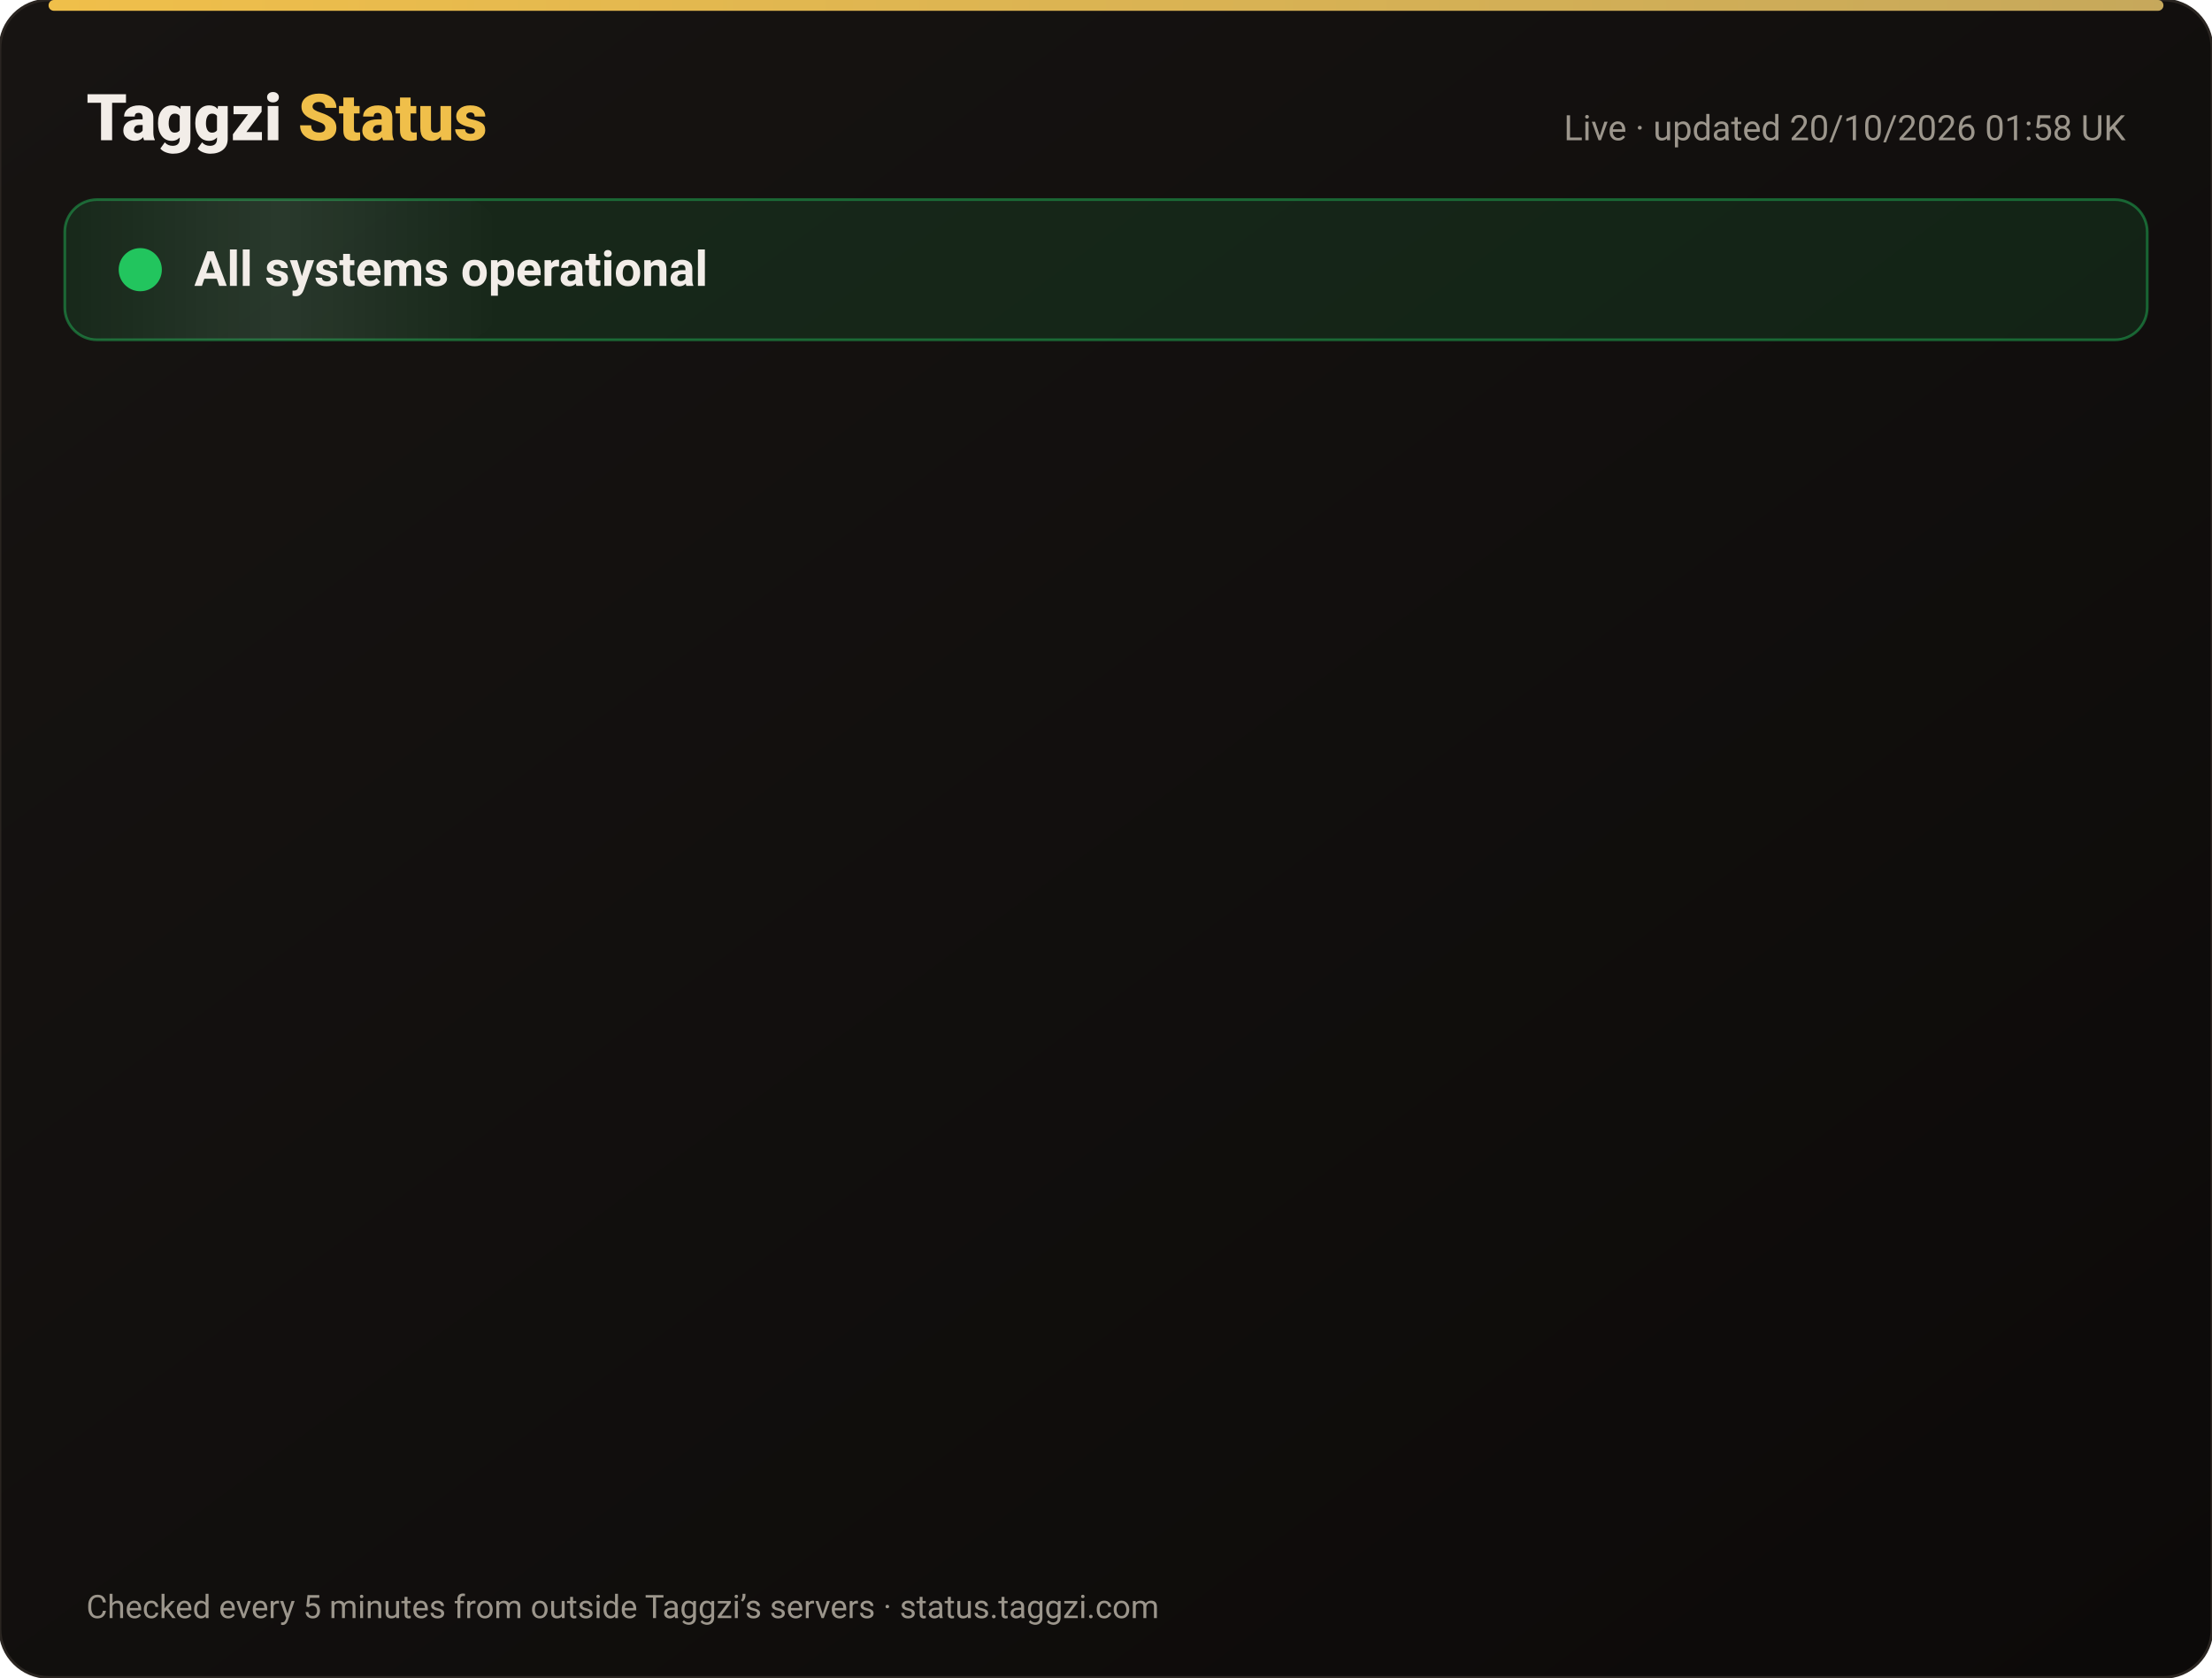
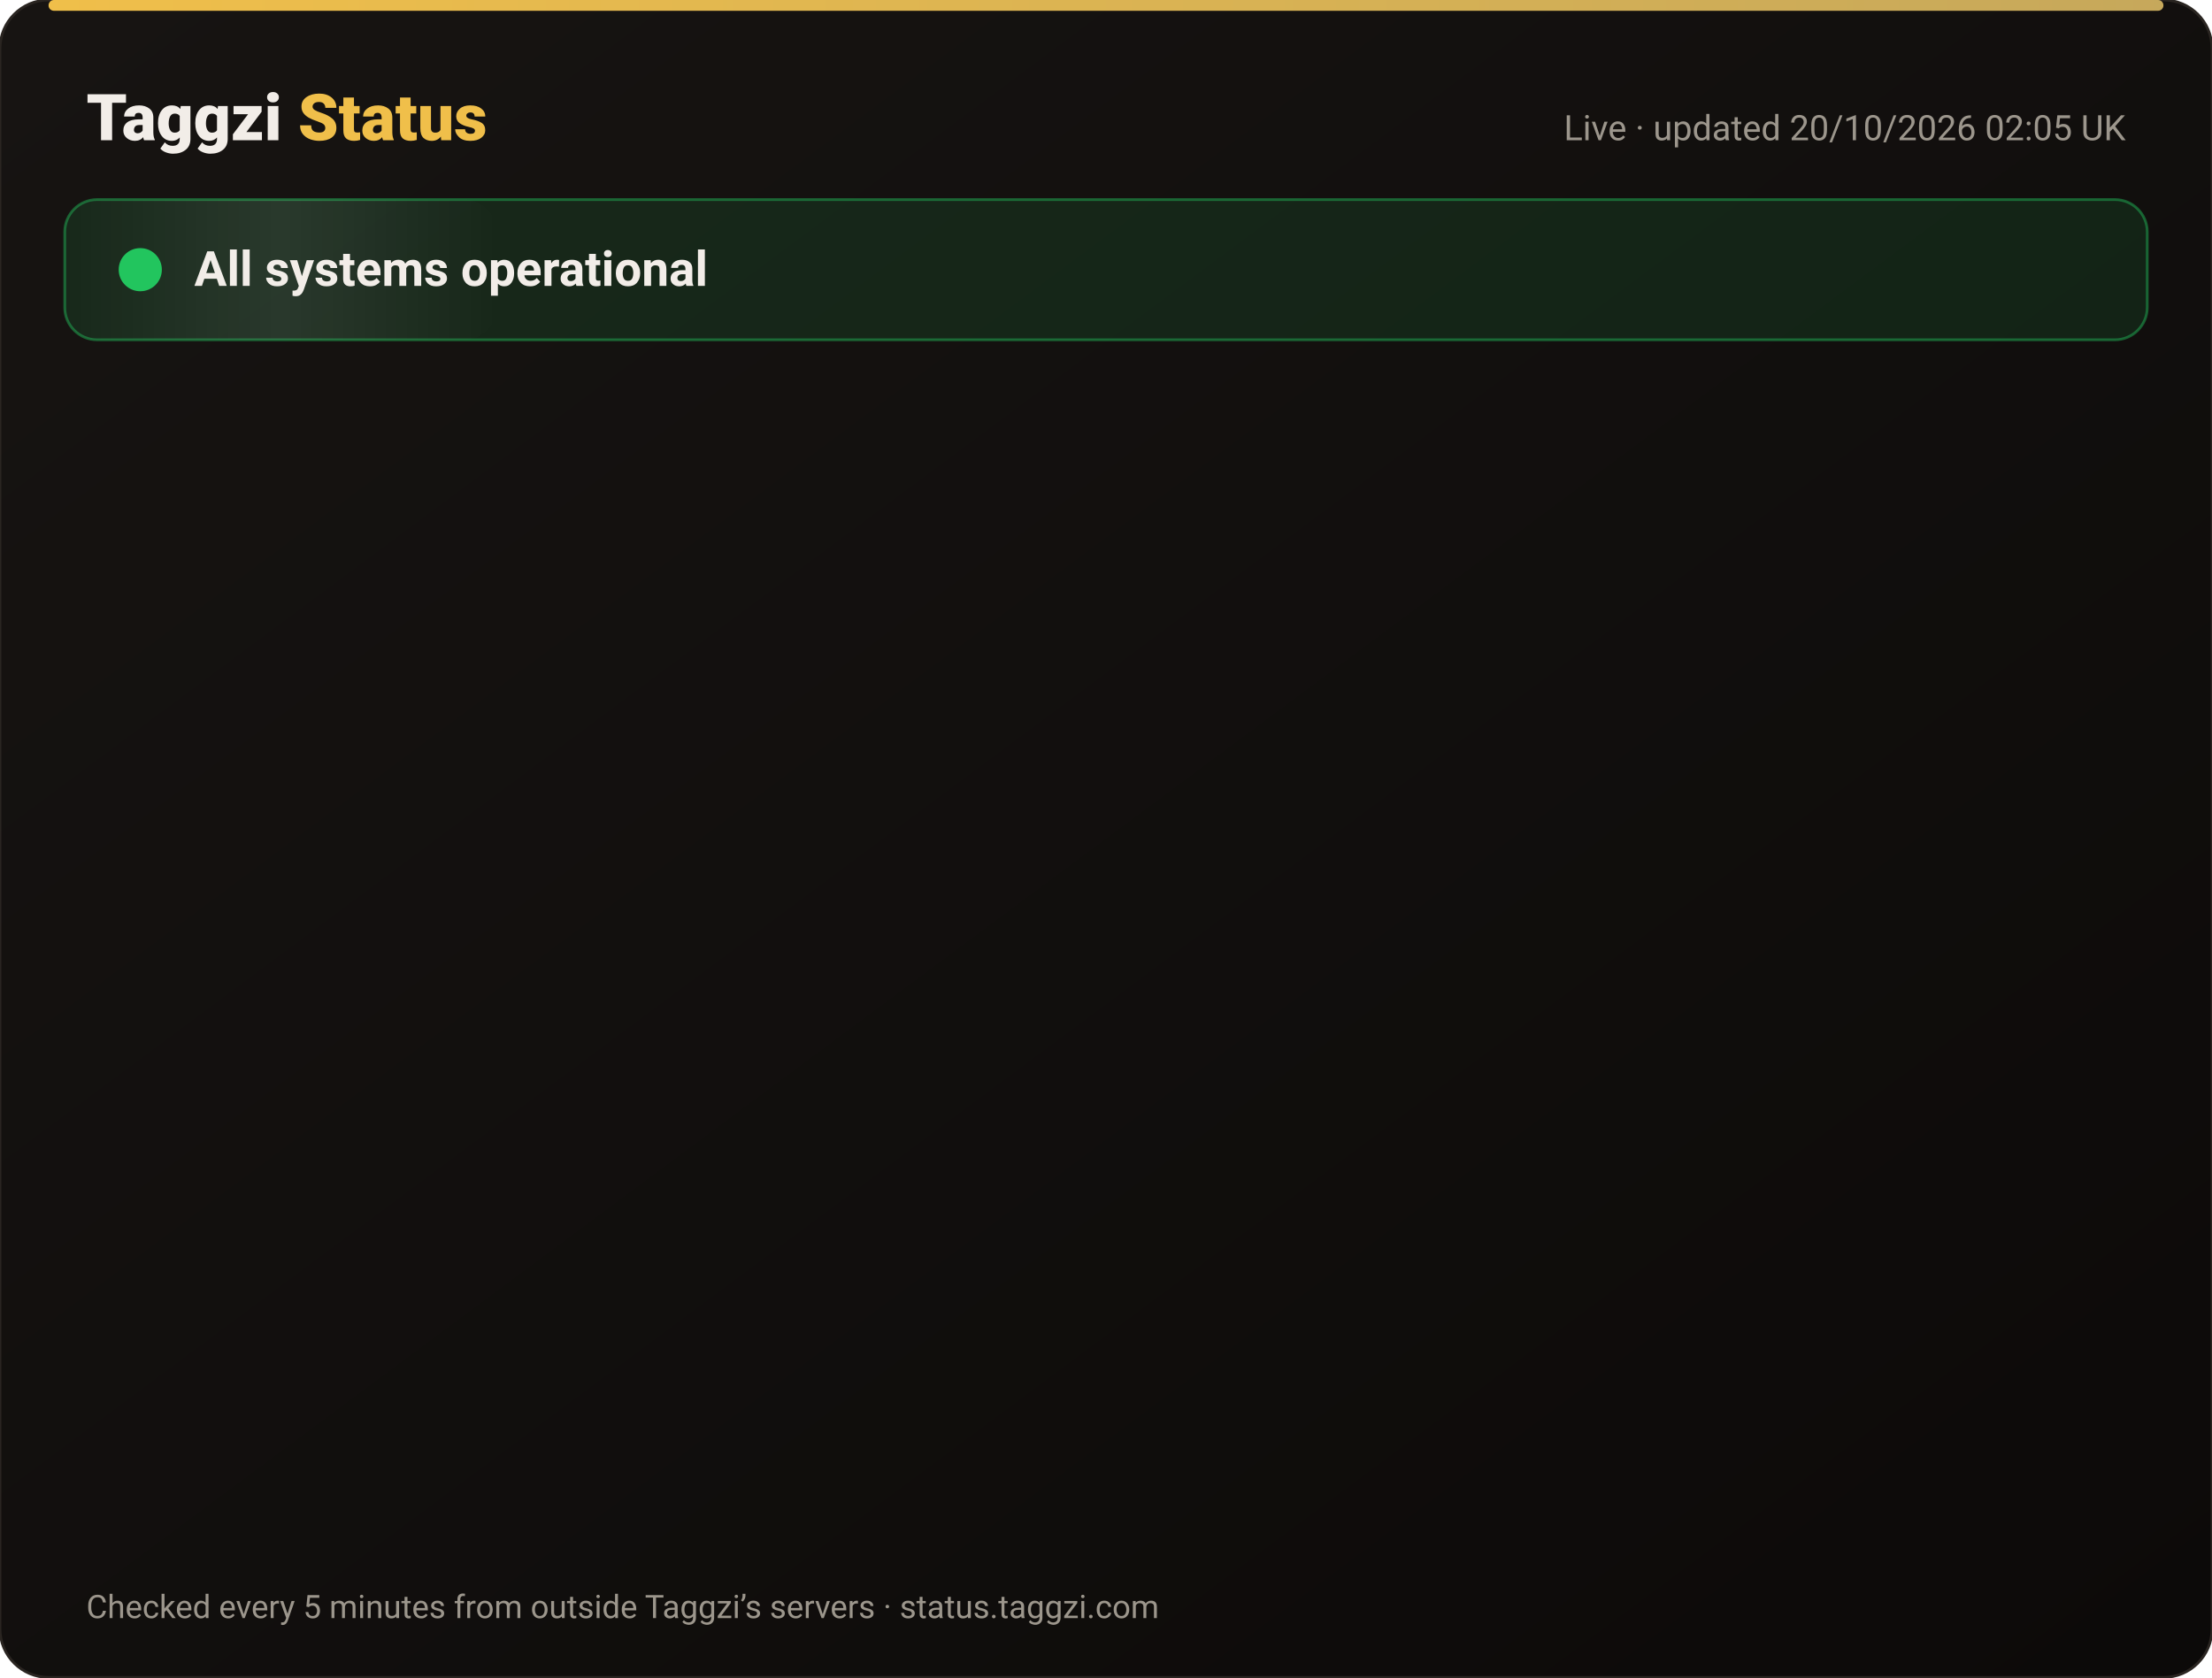
<svg xmlns="http://www.w3.org/2000/svg" width="820" height="622" viewBox="0 0 820 622" font-family="-apple-system,Segoe UI,Roboto,Helvetica,Arial,sans-serif">
  <defs>
    <linearGradient id="bg" x1="0" y1="0" x2="1" y2="1">
      <stop offset="0" stop-color="#171412" />
      <stop offset="1" stop-color="#0C0A09" />
    </linearGradient>
    <linearGradient id="gold" x1="0" x2="1">
      <stop offset="0" stop-color="#F0BF4A" />
      <stop offset="1" stop-color="#c6a85b" />
    </linearGradient>
    <linearGradient id="shine" x1="0" x2="1">
      <stop offset="0" stop-color="#fff" stop-opacity="0" />
      <stop offset=".5" stop-color="#fff" stop-opacity=".08" />
      <stop offset="1" stop-color="#fff" stop-opacity="0" />
    </linearGradient>
  </defs>
  <rect width="820" height="622" rx="18" fill="url(#bg)" stroke="#2a2521" />
  <rect x="18" y="0" width="784" height="4" rx="2" fill="url(#gold)" />
  <text x="32" y="52" font-size="24" font-weight="800" fill="#F2EDE8">Taggzi <tspan fill="#F0BF4A">Status</tspan>
  </text>
-   <text x="788" y="52" font-size="13" fill="#9C968C" text-anchor="end">Live · updated 20/10/2026 01:58 UK</text>
+   <text x="788" y="52" font-size="13" fill="#9C968C" text-anchor="end">Live · updated 20/10/2026 02:05 UK</text>
  <rect x="24" y="74" width="772" height="52" rx="12" fill="#22c55e" fill-opacity=".12" stroke="#22c55e" stroke-opacity=".45" />
  <rect x="24" y="74" width="160" height="52" rx="12" fill="url(#shine)">
    <animate attributeName="x" from="-160" to="820" dur="4s" repeatCount="indefinite" />
  </rect>
  <circle cx="52" cy="100" r="7" fill="#22c55e" />
  <circle cx="52" cy="100" r="7" fill="none" stroke="#22c55e" stroke-width="2">
    <animate attributeName="r" values="7;15;7" dur="2s" repeatCount="indefinite" />
    <animate attributeName="opacity" values=".9;0;.9" dur="2s" repeatCount="indefinite" />
  </circle>
  <text x="72" y="106" font-size="18" font-weight="700" fill="#F2EDE8">All systems operational</text>
  <g opacity="0">
    <animate attributeName="opacity" from="0" to="1" begin="0.00s" dur=".6s" fill="freeze" />
    <line x1="32" y1="188" x2="788" y2="188" stroke="#2a2521" />
    <circle cx="44" cy="166" r="6" fill="#22c55e">
      <animate attributeName="opacity" values="1;.45;1" dur="2.4s" begin="0.00s" repeatCount="indefinite" />
    </circle>
    <text x="62" y="171" font-size="15" font-weight="650" fill="#F2EDE8">Website</text>
    <text x="630" y="171" font-size="13" fill="#9C968C" text-anchor="end">100.00% uptime</text>
    <rect x="648" y="154" width="140" height="24" rx="12" fill="#22c55e" fill-opacity=".14" stroke="#22c55e" stroke-opacity=".5" />
    <text x="718" y="171" font-size="12" font-weight="700" fill="#22c55e" text-anchor="middle">Operational</text>
  </g>
  <g opacity="0">
    <animate attributeName="opacity" from="0" to="1" begin="0.15s" dur=".6s" fill="freeze" />
    <line x1="32" y1="234" x2="788" y2="234" stroke="#2a2521" />
    <circle cx="44" cy="212" r="6" fill="#22c55e">
      <animate attributeName="opacity" values="1;.45;1" dur="2.4s" begin="0.15s" repeatCount="indefinite" />
    </circle>
    <text x="62" y="217" font-size="15" font-weight="650" fill="#F2EDE8">Tag scans</text>
    <text x="630" y="217" font-size="13" fill="#9C968C" text-anchor="end">100.00% uptime</text>
    <rect x="648" y="200" width="140" height="24" rx="12" fill="#22c55e" fill-opacity=".14" stroke="#22c55e" stroke-opacity=".5" />
    <text x="718" y="217" font-size="12" font-weight="700" fill="#22c55e" text-anchor="middle">Operational</text>
  </g>
  <g opacity="0">
    <animate attributeName="opacity" from="0" to="1" begin="0.30s" dur=".6s" fill="freeze" />
    <line x1="32" y1="280" x2="788" y2="280" stroke="#2a2521" />
    <circle cx="44" cy="258" r="6" fill="#22c55e">
      <animate attributeName="opacity" values="1;.45;1" dur="2.4s" begin="0.30s" repeatCount="indefinite" />
    </circle>
    <text x="62" y="263" font-size="15" font-weight="650" fill="#F2EDE8">Manual tag lookup</text>
    <text x="630" y="263" font-size="13" fill="#9C968C" text-anchor="end">100.00% uptime</text>
    <rect x="648" y="246" width="140" height="24" rx="12" fill="#22c55e" fill-opacity=".14" stroke="#22c55e" stroke-opacity=".5" />
    <text x="718" y="263" font-size="12" font-weight="700" fill="#22c55e" text-anchor="middle">Operational</text>
  </g>
  <g opacity="0">
    <animate attributeName="opacity" from="0" to="1" begin="0.45s" dur=".6s" fill="freeze" />
    <line x1="32" y1="326" x2="788" y2="326" stroke="#2a2521" />
    <circle cx="44" cy="304" r="6" fill="#22c55e">
      <animate attributeName="opacity" values="1;.45;1" dur="2.4s" begin="0.45s" repeatCount="indefinite" />
    </circle>
    <text x="62" y="309" font-size="15" font-weight="650" fill="#F2EDE8">App &amp; login</text>
    <text x="630" y="309" font-size="13" fill="#9C968C" text-anchor="end">100.00% uptime</text>
    <rect x="648" y="292" width="140" height="24" rx="12" fill="#22c55e" fill-opacity=".14" stroke="#22c55e" stroke-opacity=".5" />
    <text x="718" y="309" font-size="12" font-weight="700" fill="#22c55e" text-anchor="middle">Operational</text>
  </g>
  <g opacity="0">
    <animate attributeName="opacity" from="0" to="1" begin="0.60s" dur=".6s" fill="freeze" />
    <line x1="32" y1="372" x2="788" y2="372" stroke="#2a2521" />
    <circle cx="44" cy="350" r="6" fill="#22c55e">
      <animate attributeName="opacity" values="1;.45;1" dur="2.4s" begin="0.60s" repeatCount="indefinite" />
    </circle>
    <text x="62" y="355" font-size="15" font-weight="650" fill="#F2EDE8">Community alerts</text>
    <text x="630" y="355" font-size="13" fill="#9C968C" text-anchor="end">100.00% uptime</text>
    <rect x="648" y="338" width="140" height="24" rx="12" fill="#22c55e" fill-opacity=".14" stroke="#22c55e" stroke-opacity=".5" />
    <text x="718" y="355" font-size="12" font-weight="700" fill="#22c55e" text-anchor="middle">Operational</text>
  </g>
  <g opacity="0">
    <animate attributeName="opacity" from="0" to="1" begin="0.75s" dur=".6s" fill="freeze" />
    <line x1="32" y1="418" x2="788" y2="418" stroke="#2a2521" />
    <circle cx="44" cy="396" r="6" fill="#22c55e">
      <animate attributeName="opacity" values="1;.45;1" dur="2.4s" begin="0.75s" repeatCount="indefinite" />
    </circle>
    <text x="62" y="401" font-size="15" font-weight="650" fill="#F2EDE8">Private calling</text>
    <text x="630" y="401" font-size="13" fill="#9C968C" text-anchor="end">100.00% uptime</text>
    <rect x="648" y="384" width="140" height="24" rx="12" fill="#22c55e" fill-opacity=".14" stroke="#22c55e" stroke-opacity=".5" />
    <text x="718" y="401" font-size="12" font-weight="700" fill="#22c55e" text-anchor="middle">Operational</text>
  </g>
  <g opacity="0">
    <animate attributeName="opacity" from="0" to="1" begin="0.90s" dur=".6s" fill="freeze" />
    <line x1="32" y1="464" x2="788" y2="464" stroke="#2a2521" />
    <circle cx="44" cy="442" r="6" fill="#22c55e">
      <animate attributeName="opacity" values="1;.45;1" dur="2.4s" begin="0.90s" repeatCount="indefinite" />
    </circle>
    <text x="62" y="447" font-size="15" font-weight="650" fill="#F2EDE8">Payments</text>
    <text x="630" y="447" font-size="13" fill="#9C968C" text-anchor="end">99.98% uptime</text>
    <rect x="648" y="430" width="140" height="24" rx="12" fill="#22c55e" fill-opacity=".14" stroke="#22c55e" stroke-opacity=".5" />
    <text x="718" y="447" font-size="12" font-weight="700" fill="#22c55e" text-anchor="middle">Operational</text>
  </g>
  <g opacity="0">
    <animate attributeName="opacity" from="0" to="1" begin="1.05s" dur=".6s" fill="freeze" />
    <line x1="32" y1="510" x2="788" y2="510" stroke="#2a2521" />
    <circle cx="44" cy="488" r="6" fill="#22c55e">
      <animate attributeName="opacity" values="1;.45;1" dur="2.4s" begin="1.05s" repeatCount="indefinite" />
    </circle>
    <text x="62" y="493" font-size="15" font-weight="650" fill="#F2EDE8">Email &amp; support</text>
    <text x="630" y="493" font-size="13" fill="#9C968C" text-anchor="end">100.00% uptime</text>
    <rect x="648" y="476" width="140" height="24" rx="12" fill="#22c55e" fill-opacity=".14" stroke="#22c55e" stroke-opacity=".5" />
    <text x="718" y="493" font-size="12" font-weight="700" fill="#22c55e" text-anchor="middle">Operational</text>
  </g>
  <g opacity="0">
    <animate attributeName="opacity" from="0" to="1" begin="1.20s" dur=".6s" fill="freeze" />
    <line x1="32" y1="556" x2="788" y2="556" stroke="#2a2521" />
    <circle cx="44" cy="534" r="6" fill="#22c55e">
      <animate attributeName="opacity" values="1;.45;1" dur="2.4s" begin="1.20s" repeatCount="indefinite" />
    </circle>
    <text x="62" y="539" font-size="15" font-weight="650" fill="#F2EDE8">Secure connection (SSL)</text>
    <text x="630" y="539" font-size="13" fill="#9C968C" text-anchor="end">100.00% uptime</text>
    <rect x="648" y="522" width="140" height="24" rx="12" fill="#22c55e" fill-opacity=".14" stroke="#22c55e" stroke-opacity=".5" />
    <text x="718" y="539" font-size="12" font-weight="700" fill="#22c55e" text-anchor="middle">Operational</text>
  </g>
  <text x="32" y="600" font-size="12" fill="#9C968C">Checked every 5 minutes from outside Taggzi’s servers · status.taggzi.com</text>
</svg>
